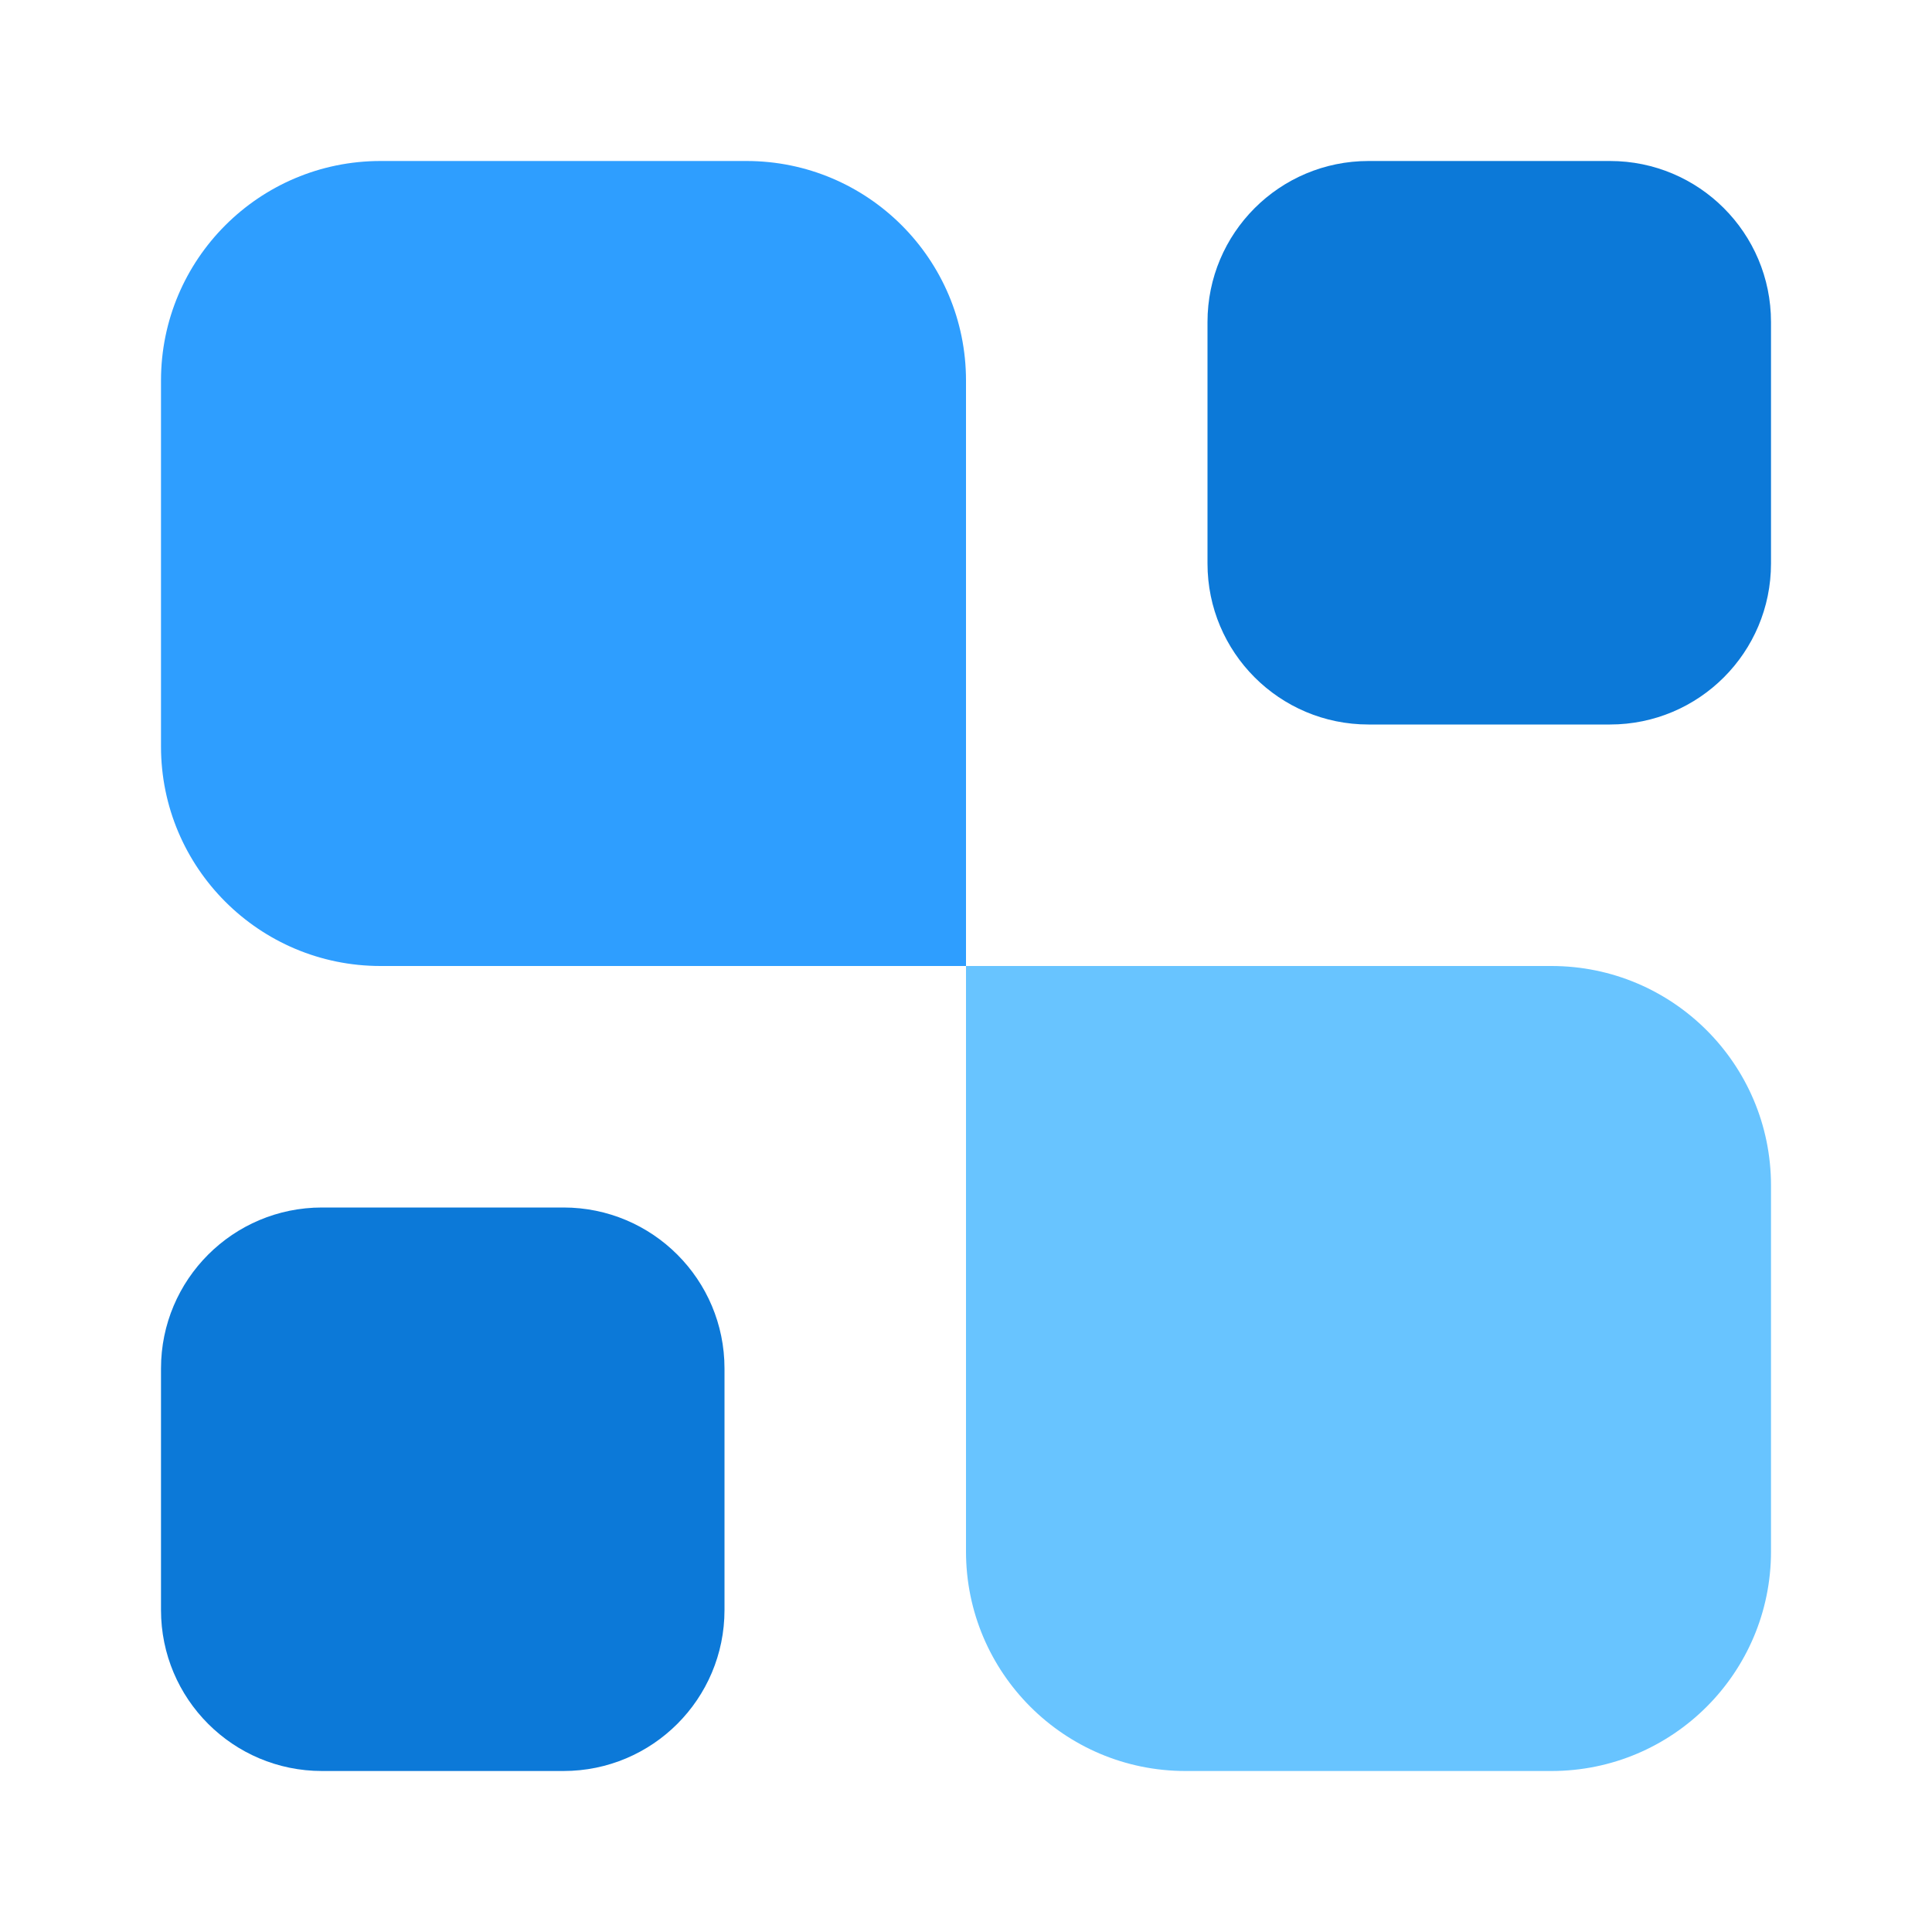
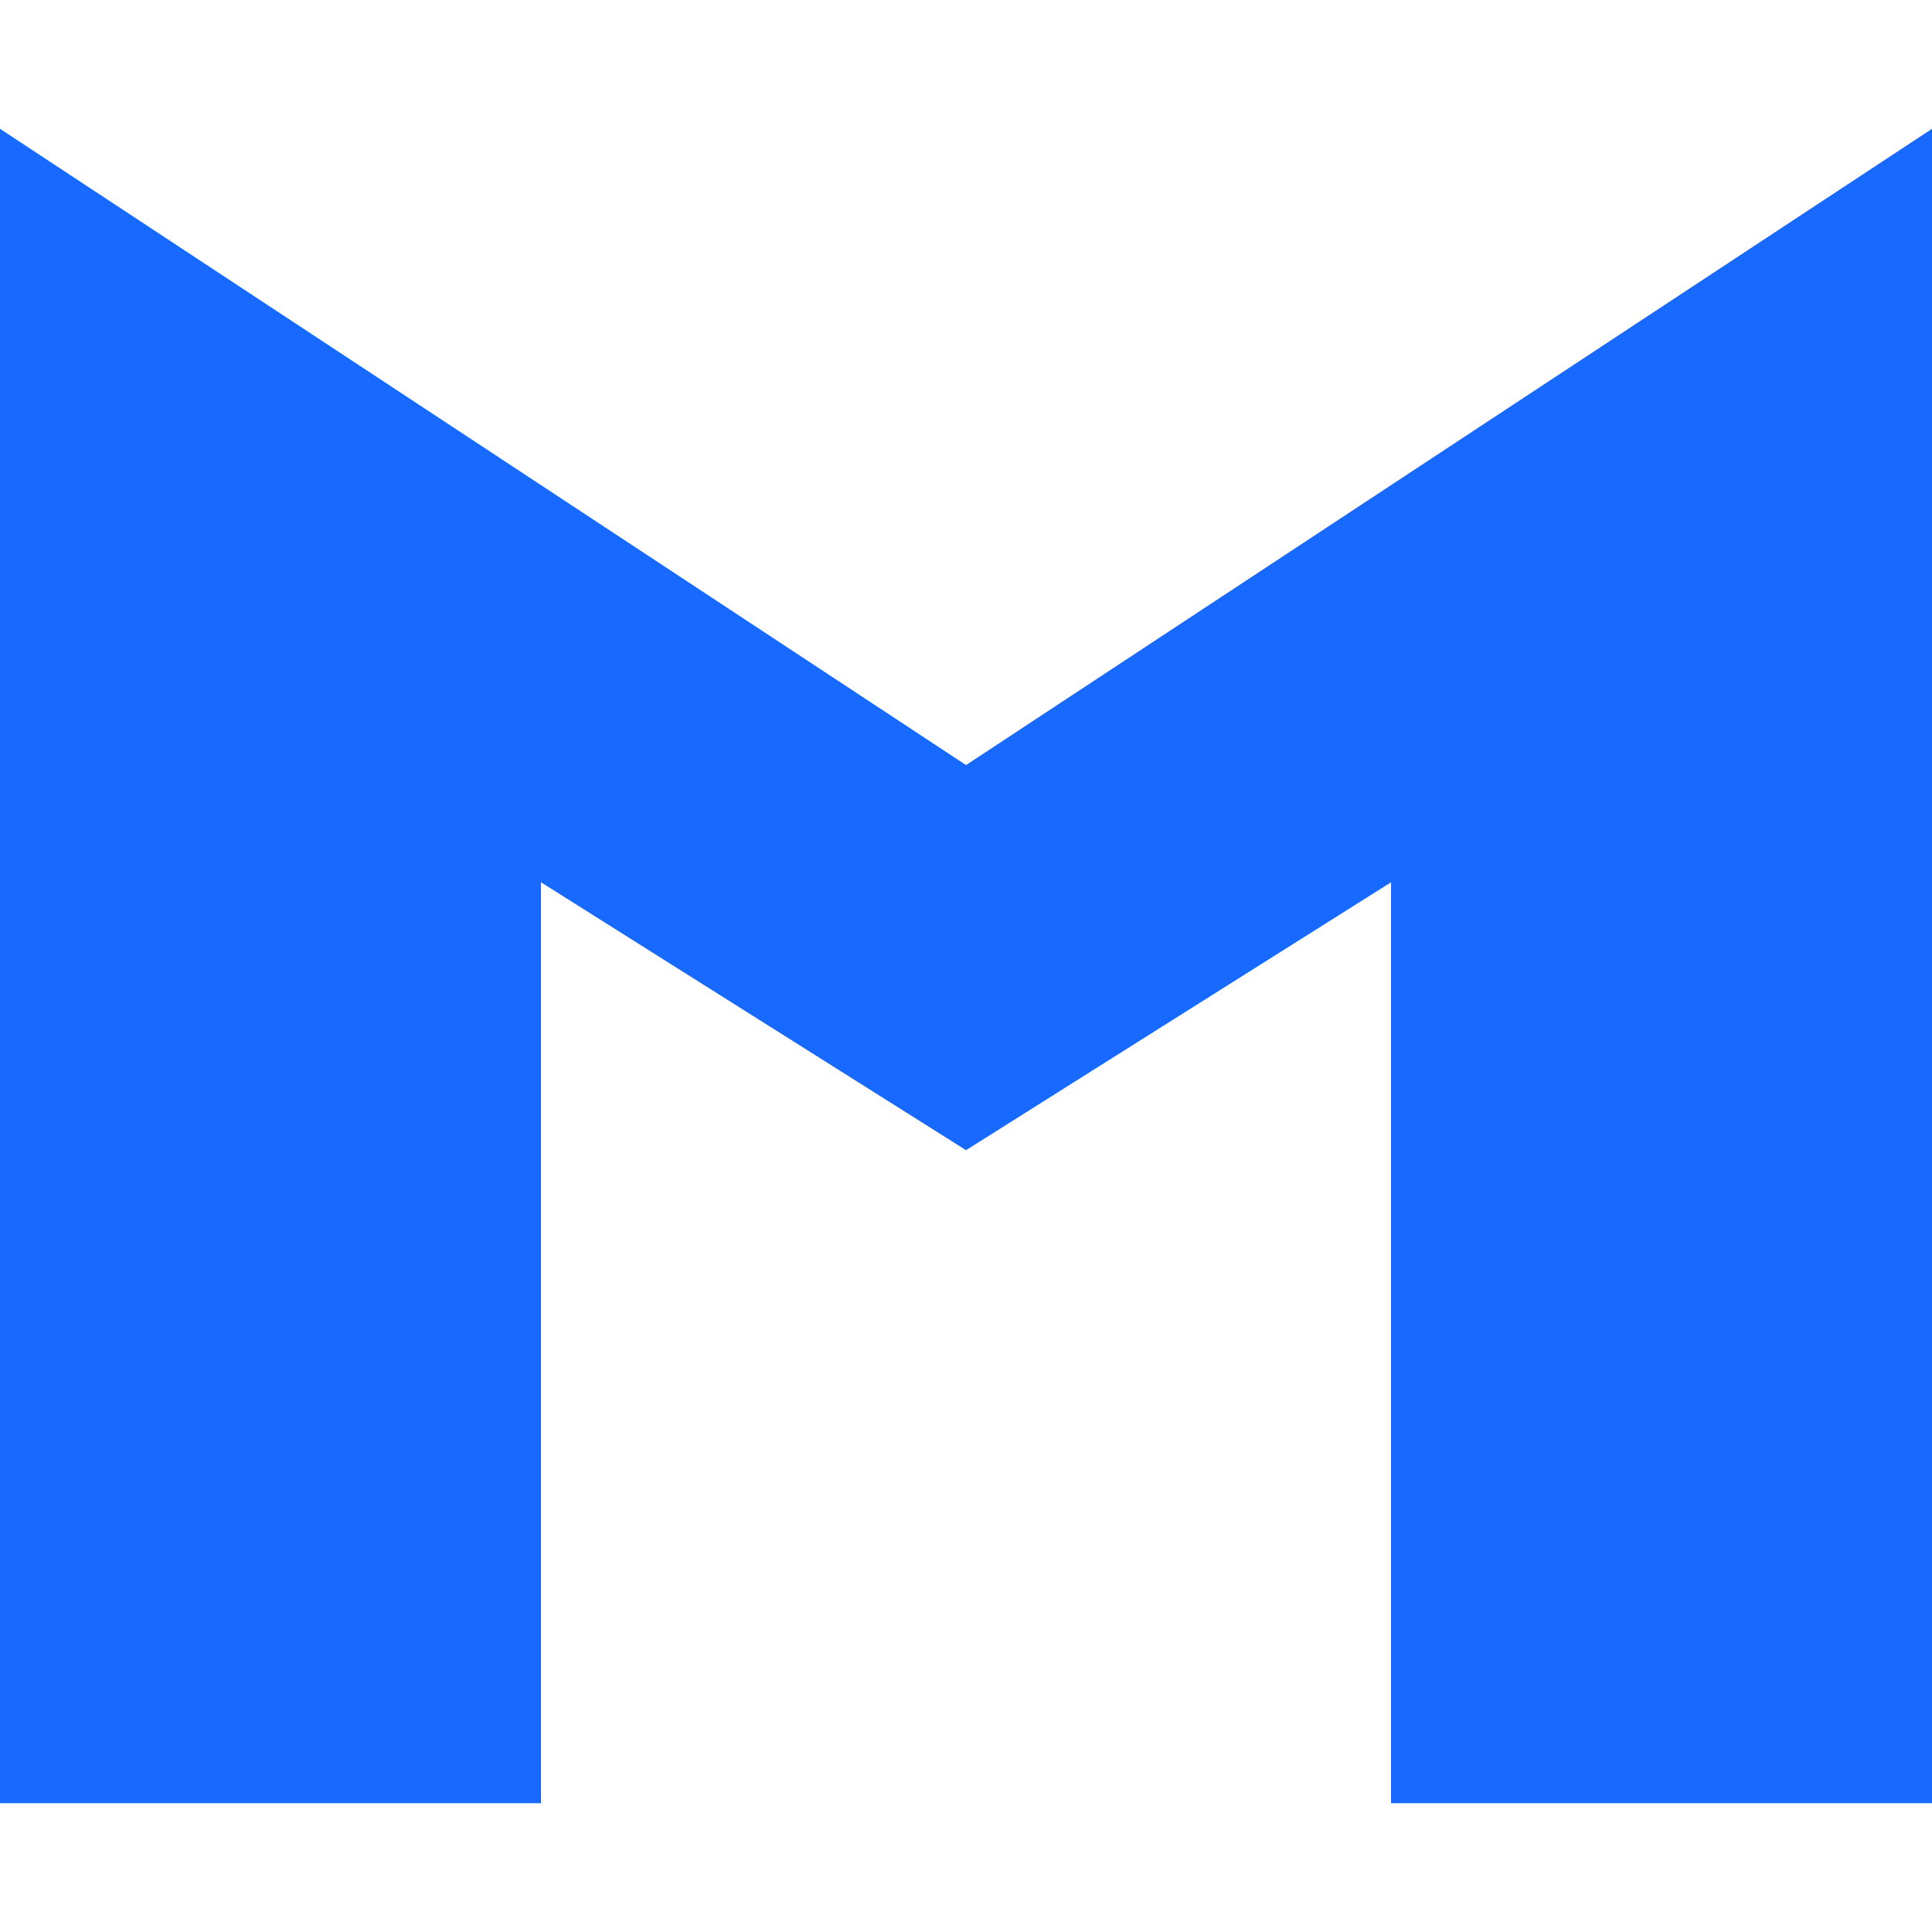
- <svg xmlns="http://www.w3.org/2000/svg" width="24" height="24" viewBox="0 0 24 24" fill="none">
-   <path d="M22 19.273C22 20.779 20.779 22 19.273 22H14.727C13.221 22 12 20.779 12 19.273V12H19.273C20.779 12 22 13.221 22 14.727V19.273Z" fill="#68C4FF" />
-   <path d="M20 2C21.105 2 22 2.895 22 4V7C22 8.105 21.105 9 20 9H17C15.895 9 15 8.105 15 7V4C15 2.895 15.895 2 17 2H20Z" fill="#0C79D8" />
-   <path d="M7 15C8.105 15 9 15.895 9 17V20C9 21.105 8.105 22 7 22H4C2.895 22 2 21.105 2 20V17C2 15.895 2.895 15 4 15H7Z" fill="#0C79D8" />
-   <path d="M12 12H4.727C3.221 12 2 10.779 2 9.273V4.727C2 3.221 3.221 2 4.727 2H9.273C10.779 2 12 3.221 12 4.727V12Z" fill="#2E9EFF" />
+ <svg xmlns="http://www.w3.org/2000/svg" viewBox="0 -2 30 30">
+   <polygon points="0,0 15,9.88 30,0 30,26 21.6,26 21.6,11.7 15,15.86 8.4,11.7 8.4,26 0,26" fill="#1769ff" />
</svg>
